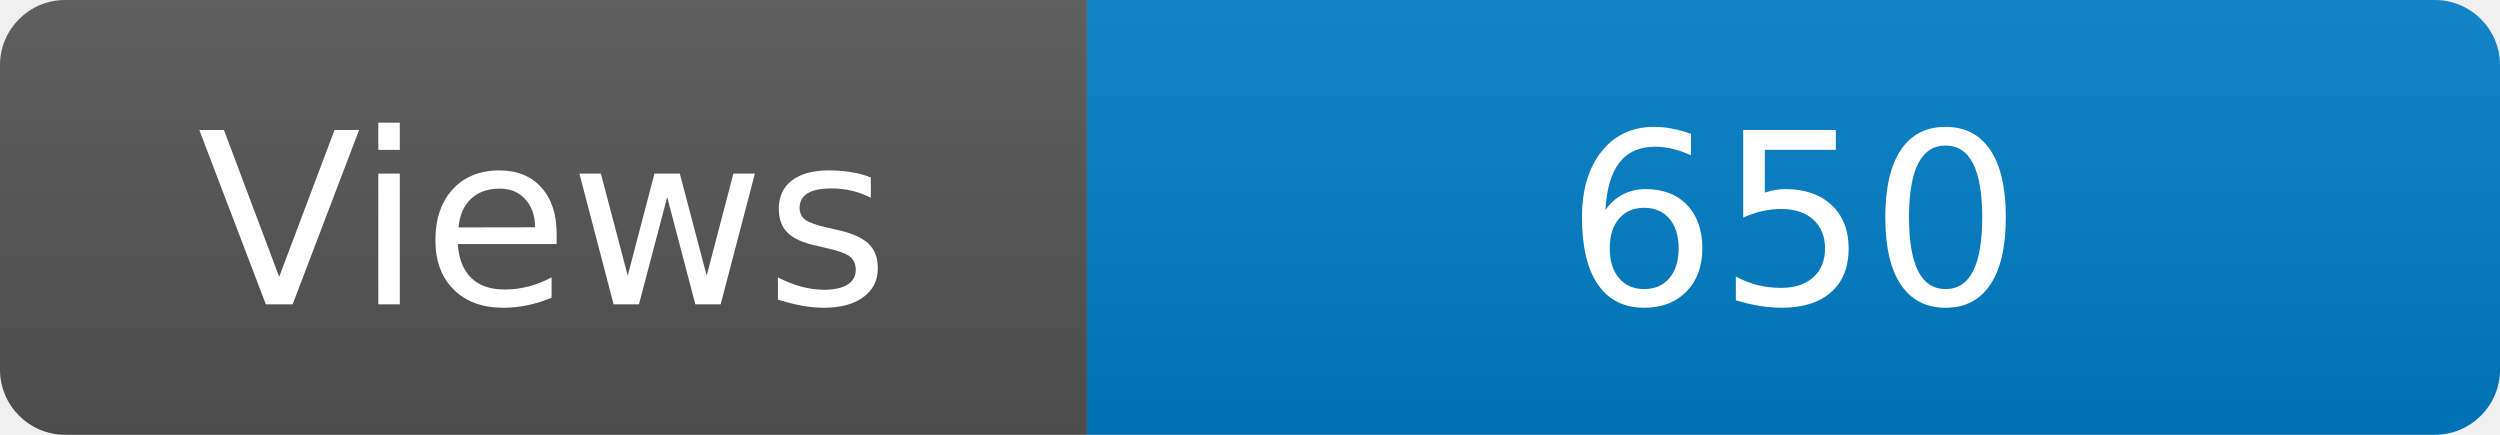
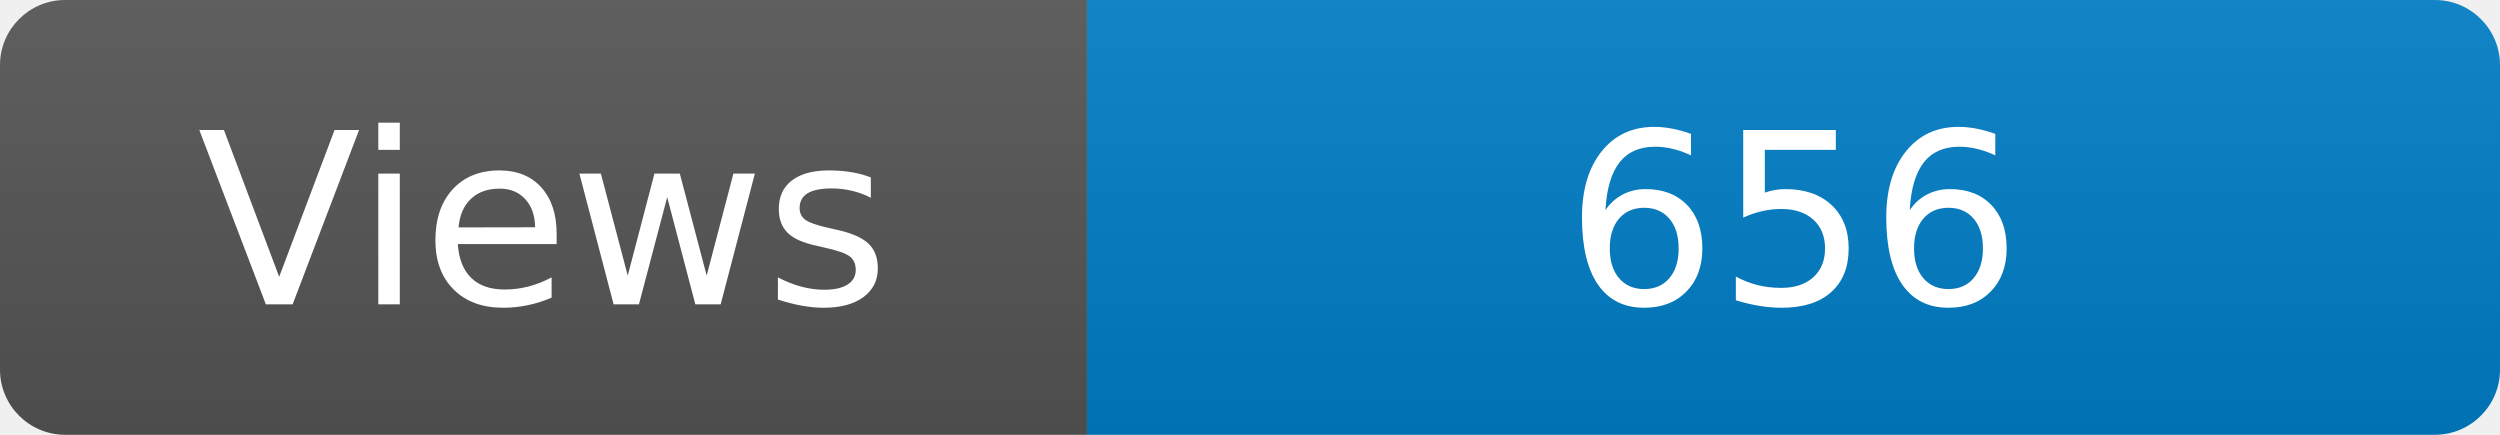
<svg xmlns="http://www.w3.org/2000/svg" width="115" height="20" role="img" aria-label="Maintained?: yes">
  <linearGradient id="s" x2="0" y2="100%">
    <stop offset="0" stop-color="#bbb" stop-opacity=".1" />
    <stop offset="1" stop-opacity=".1" />
  </linearGradient>
  <clipPath id="r">
    <rect width="115" height="20" rx="3" fill="#fff" />
  </clipPath>
  <g clip-path="url(#r)">
    <rect width="50" height="20" fill="#555" />
    <rect x="50" width="160" height="20" fill="#007ec6" />
    <rect width="115" height="20" fill="url(#s)" />
  </g>
  <g fill="#fff" text-anchor="middle" font-family="Verdana,Geneva,DejaVu Sans,sans-serif" font-size="110">
    <text x="250" y="140" transform="scale(.1)" fill="#fff">Views</text>
-     <text x="825" y="140" transform="scale(.1)" fill="#fff">650</text>
+     <text x="825" y="140" transform="scale(.1)" fill="#fff">656</text>
  </g>
</svg>
